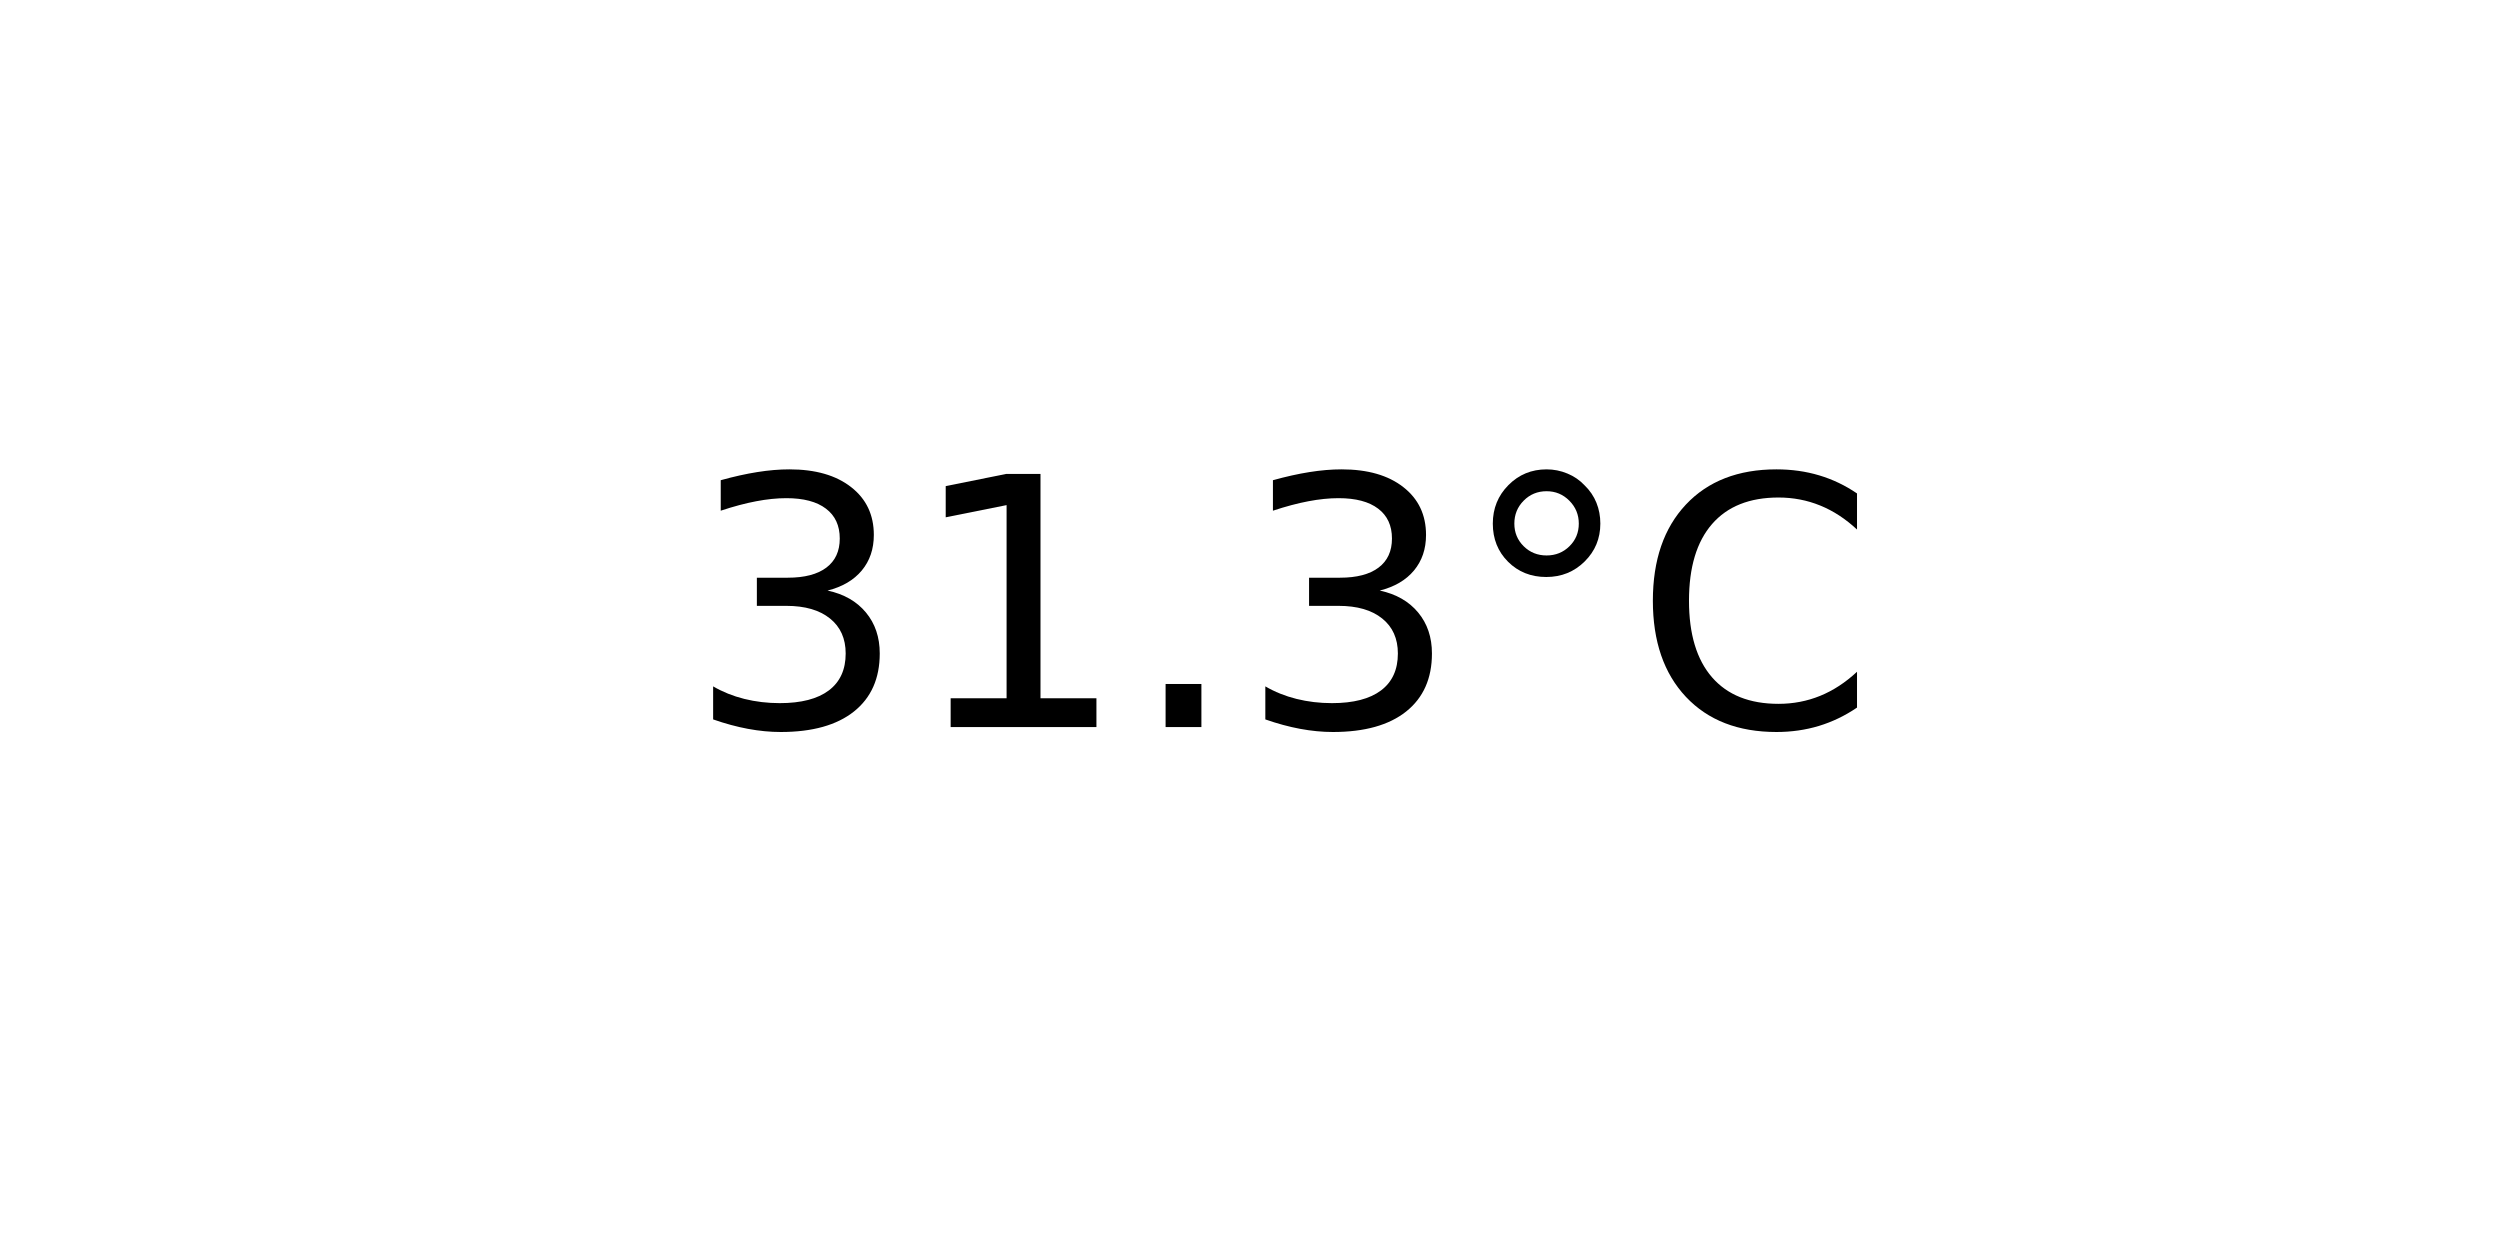
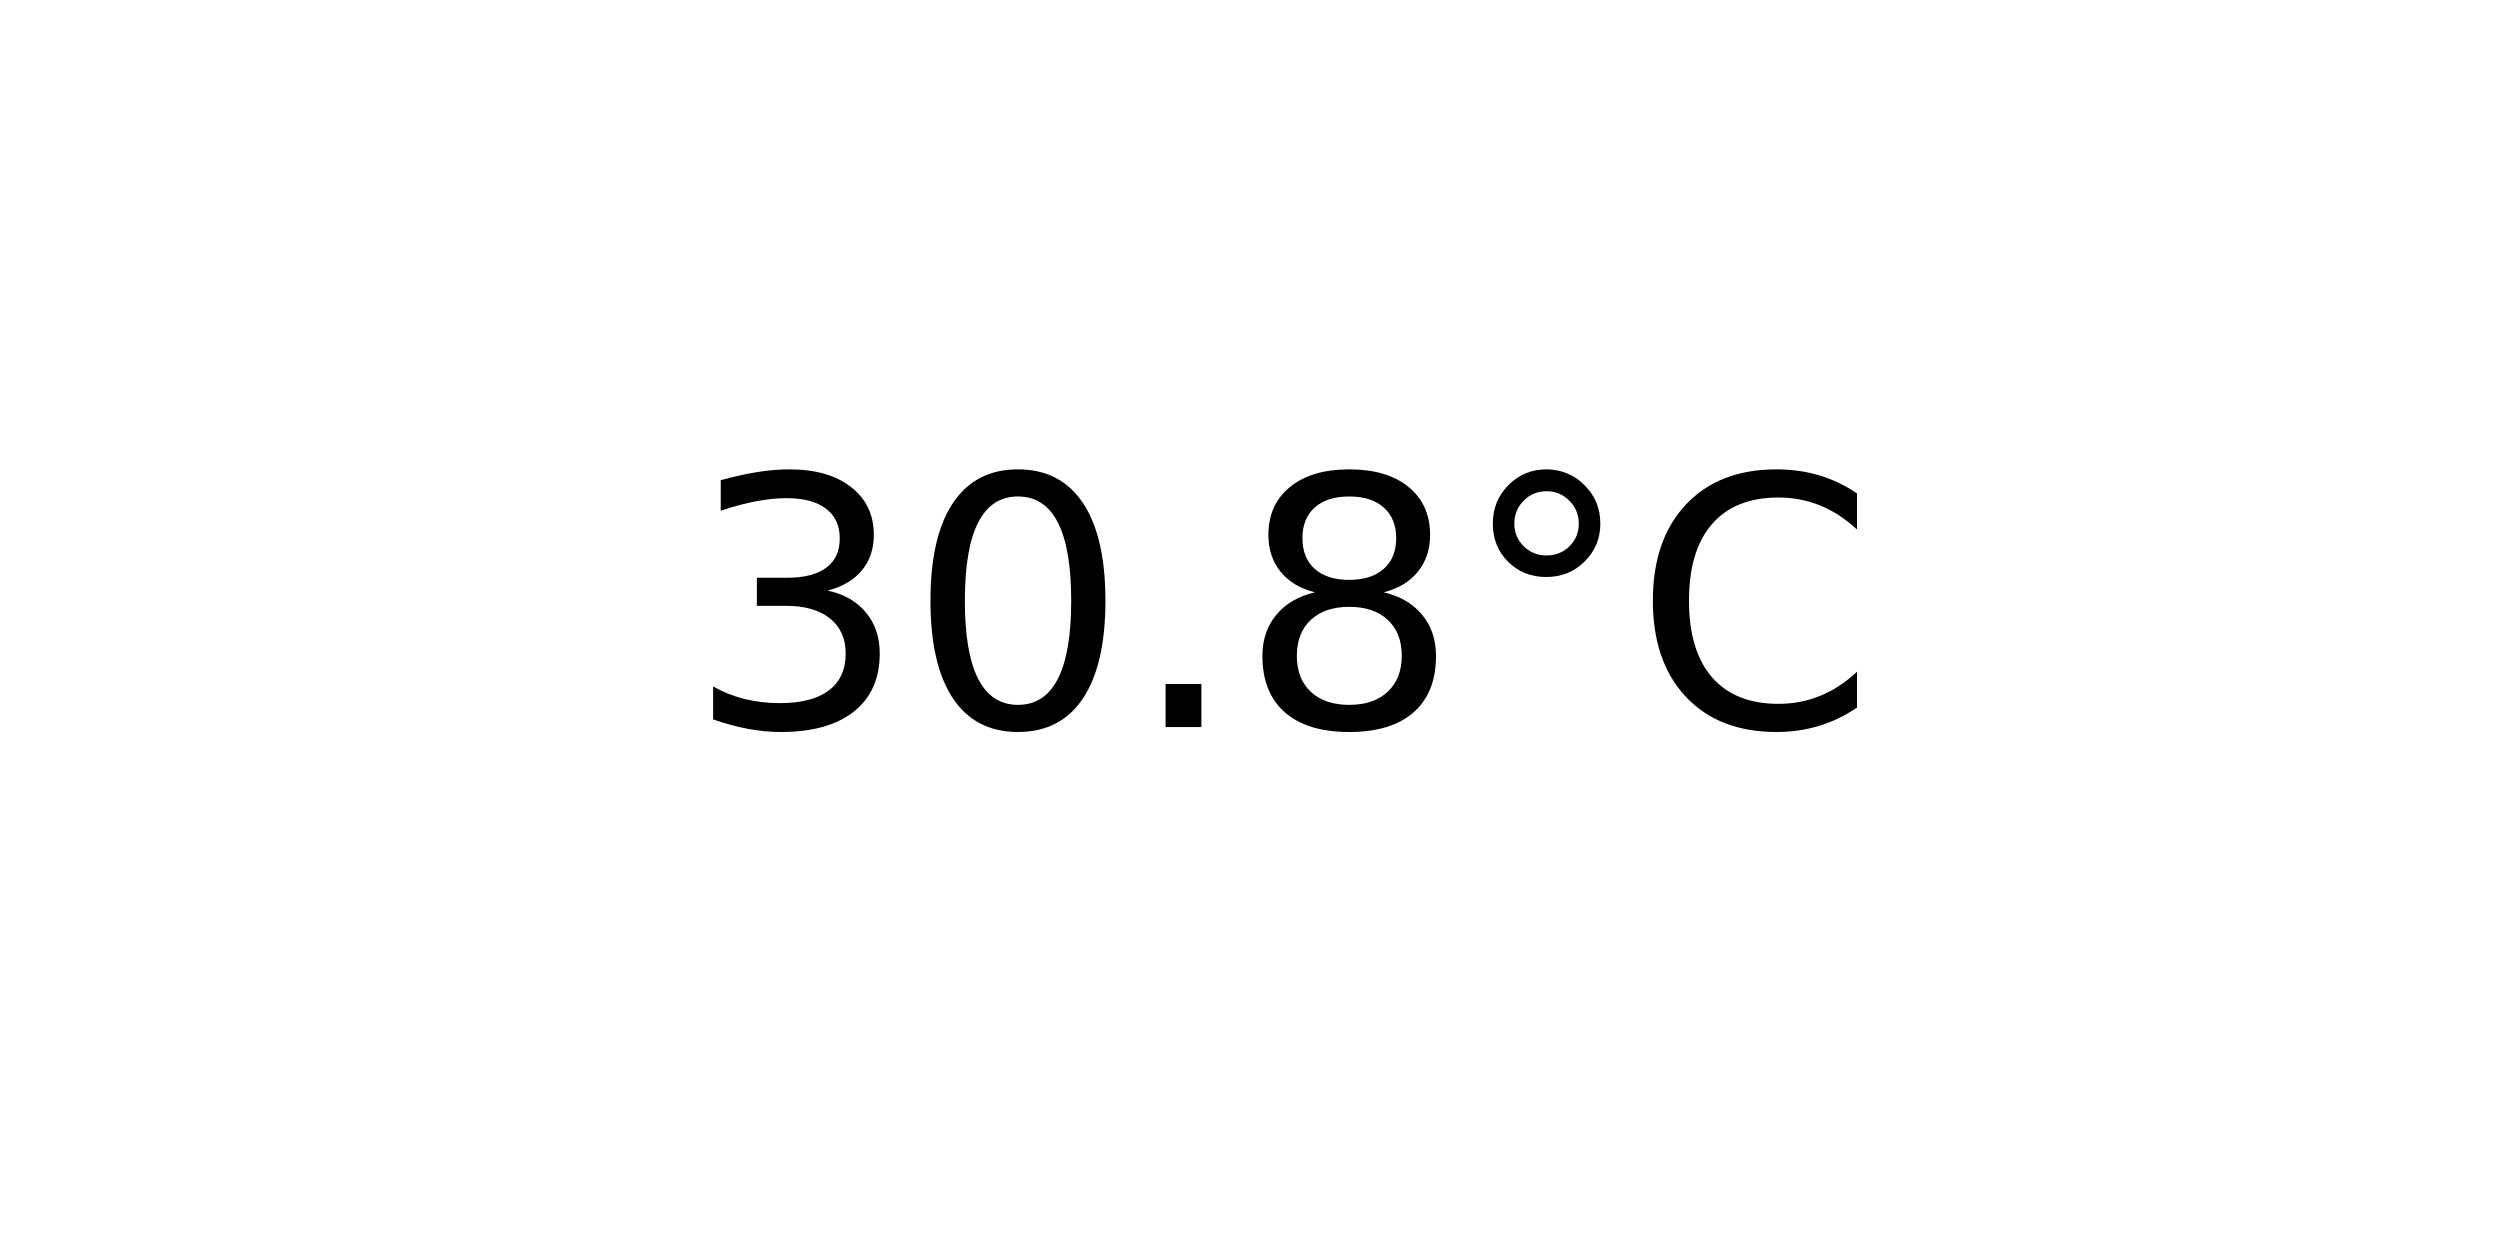
<svg xmlns="http://www.w3.org/2000/svg" xmlns:xlink="http://www.w3.org/1999/xlink" width="72pt" height="36pt" viewBox="0 0 72 36" version="1.1">
  <defs>
    <style type="text/css">*{stroke-linejoin: round; stroke-linecap: butt}</style>
  </defs>
  <g id="figure_1">
    <g id="axes_1">
      <g id="text_1">
        <g transform="translate(19.77578 20.93937) scale(0.1 -0.1)">
          <defs>
            <path id="DejaVuSans-33" d="M 2597 2516  Q 3050 2419 3304 2112  Q 3559 1806 3559 1356  Q 3559 666 3084 287  Q 2609 -91 1734 -91  Q 1441 -91 1130 -33  Q 819 25 488 141  L 488 750  Q 750 597 1062 519  Q 1375 441 1716 441  Q 2309 441 2620 675  Q 2931 909 2931 1356  Q 2931 1769 2642 2001  Q 2353 2234 1838 2234  L 1294 2234  L 1294 2753  L 1863 2753  Q 2328 2753 2575 2939  Q 2822 3125 2822 3475  Q 2822 3834 2567 4026  Q 2313 4219 1838 4219  Q 1578 4219 1281 4162  Q 984 4106 628 3988  L 628 4550  Q 988 4650 1302 4700  Q 1616 4750 1894 4750  Q 2613 4750 3031 4423  Q 3450 4097 3450 3541  Q 3450 3153 3228 2886  Q 3006 2619 2597 2516  z " transform="scale(0.015625)" />
-             <path id="DejaVuSans-31" d="M 794 531  L 1825 531  L 1825 4091  L 703 3866  L 703 4441  L 1819 4666  L 2450 4666  L 2450 531  L 3481 531  L 3481 0  L 794 0  L 794 531  z " transform="scale(0.015625)" />
+             <path id="DejaVuSans-30" d="M 2034 4250  Q 1547 4250 1301 3770  Q 1056 3291 1056 2328  Q 1056 1369 1301 889  Q 1547 409 2034 409  Q 2525 409 2770 889  Q 3016 1369 3016 2328  Q 3016 3291 2770 3770  Q 2525 4250 2034 4250  z M 2034 4750  Q 2819 4750 3233 4129  Q 3647 3509 3647 2328  Q 3647 1150 3233 529  Q 2819 -91 2034 -91  Q 1250 -91 836 529  Q 422 1150 422 2328  Q 422 3509 836 4129  Q 1250 4750 2034 4750  z " transform="scale(0.015625)" />
            <path id="DejaVuSans-2e" d="M 684 794  L 1344 794  L 1344 0  L 684 0  L 684 794  z " transform="scale(0.015625)" />
+             <path id="DejaVuSans-38" d="M 2034 2216  Q 1584 2216 1326 1975  Q 1069 1734 1069 1313  Q 1069 891 1326 650  Q 1584 409 2034 409  Q 2484 409 2743 651  Q 3003 894 3003 1313  Q 3003 1734 2745 1975  Q 2488 2216 2034 2216  z M 1403 2484  Q 997 2584 770 2862  Q 544 3141 544 3541  Q 544 4100 942 4425  Q 1341 4750 2034 4750  Q 2731 4750 3128 4425  Q 3525 4100 3525 3541  Q 3525 3141 3298 2862  Q 3072 2584 2669 2484  Q 3125 2378 3379 2068  Q 3634 1759 3634 1313  Q 3634 634 3220 271  Q 2806 -91 2034 -91  Q 1263 -91 848 271  Q 434 634 434 1313  Q 434 1759 690 2068  Q 947 2378 1403 2484  z M 1172 3481  Q 1172 3119 1398 2916  Q 1625 2713 2034 2713  Q 2441 2713 2670 2916  Q 2900 3119 2900 3481  Q 2900 3844 2670 4047  Q 2441 4250 2034 4250  Q 1625 4250 1398 4047  Q 1172 3844 1172 3481  z " transform="scale(0.015625)" />
            <path id="DejaVuSans-b0" d="M 1600 4347  Q 1350 4347 1178 4173  Q 1006 4000 1006 3750  Q 1006 3503 1178 3333  Q 1350 3163 1600 3163  Q 1850 3163 2022 3333  Q 2194 3503 2194 3750  Q 2194 3997 2020 4172  Q 1847 4347 1600 4347  z M 1600 4750  Q 1800 4750 1984 4673  Q 2169 4597 2303 4453  Q 2447 4313 2519 4134  Q 2591 3956 2591 3750  Q 2591 3338 2302 3052  Q 2013 2766 1594 2766  Q 1172 2766 890 3047  Q 609 3328 609 3750  Q 609 4169 896 4459  Q 1184 4750 1600 4750  z " transform="scale(0.015625)" />
            <path id="DejaVuSans-43" d="M 4122 4306  L 4122 3641  Q 3803 3938 3442 4084  Q 3081 4231 2675 4231  Q 1875 4231 1450 3742  Q 1025 3253 1025 2328  Q 1025 1406 1450 917  Q 1875 428 2675 428  Q 3081 428 3442 575  Q 3803 722 4122 1019  L 4122 359  Q 3791 134 3420 21  Q 3050 -91 2638 -91  Q 1578 -91 968 557  Q 359 1206 359 2328  Q 359 3453 968 4101  Q 1578 4750 2638 4750  Q 3056 4750 3426 4639  Q 3797 4528 4122 4306  z " transform="scale(0.015625)" />
          </defs>
          <use xlink:href="#DejaVuSans-33" />
-           <use xlink:href="#DejaVuSans-31" x="63.623" />
+           <use xlink:href="#DejaVuSans-30" x="63.623" />
          <use xlink:href="#DejaVuSans-2e" x="127.246" />
-           <use xlink:href="#DejaVuSans-33" x="159.033" />
+           <use xlink:href="#DejaVuSans-38" x="159.033" />
          <use xlink:href="#DejaVuSans-b0" x="222.656" />
          <use xlink:href="#DejaVuSans-43" x="272.656" />
        </g>
      </g>
    </g>
  </g>
</svg>
